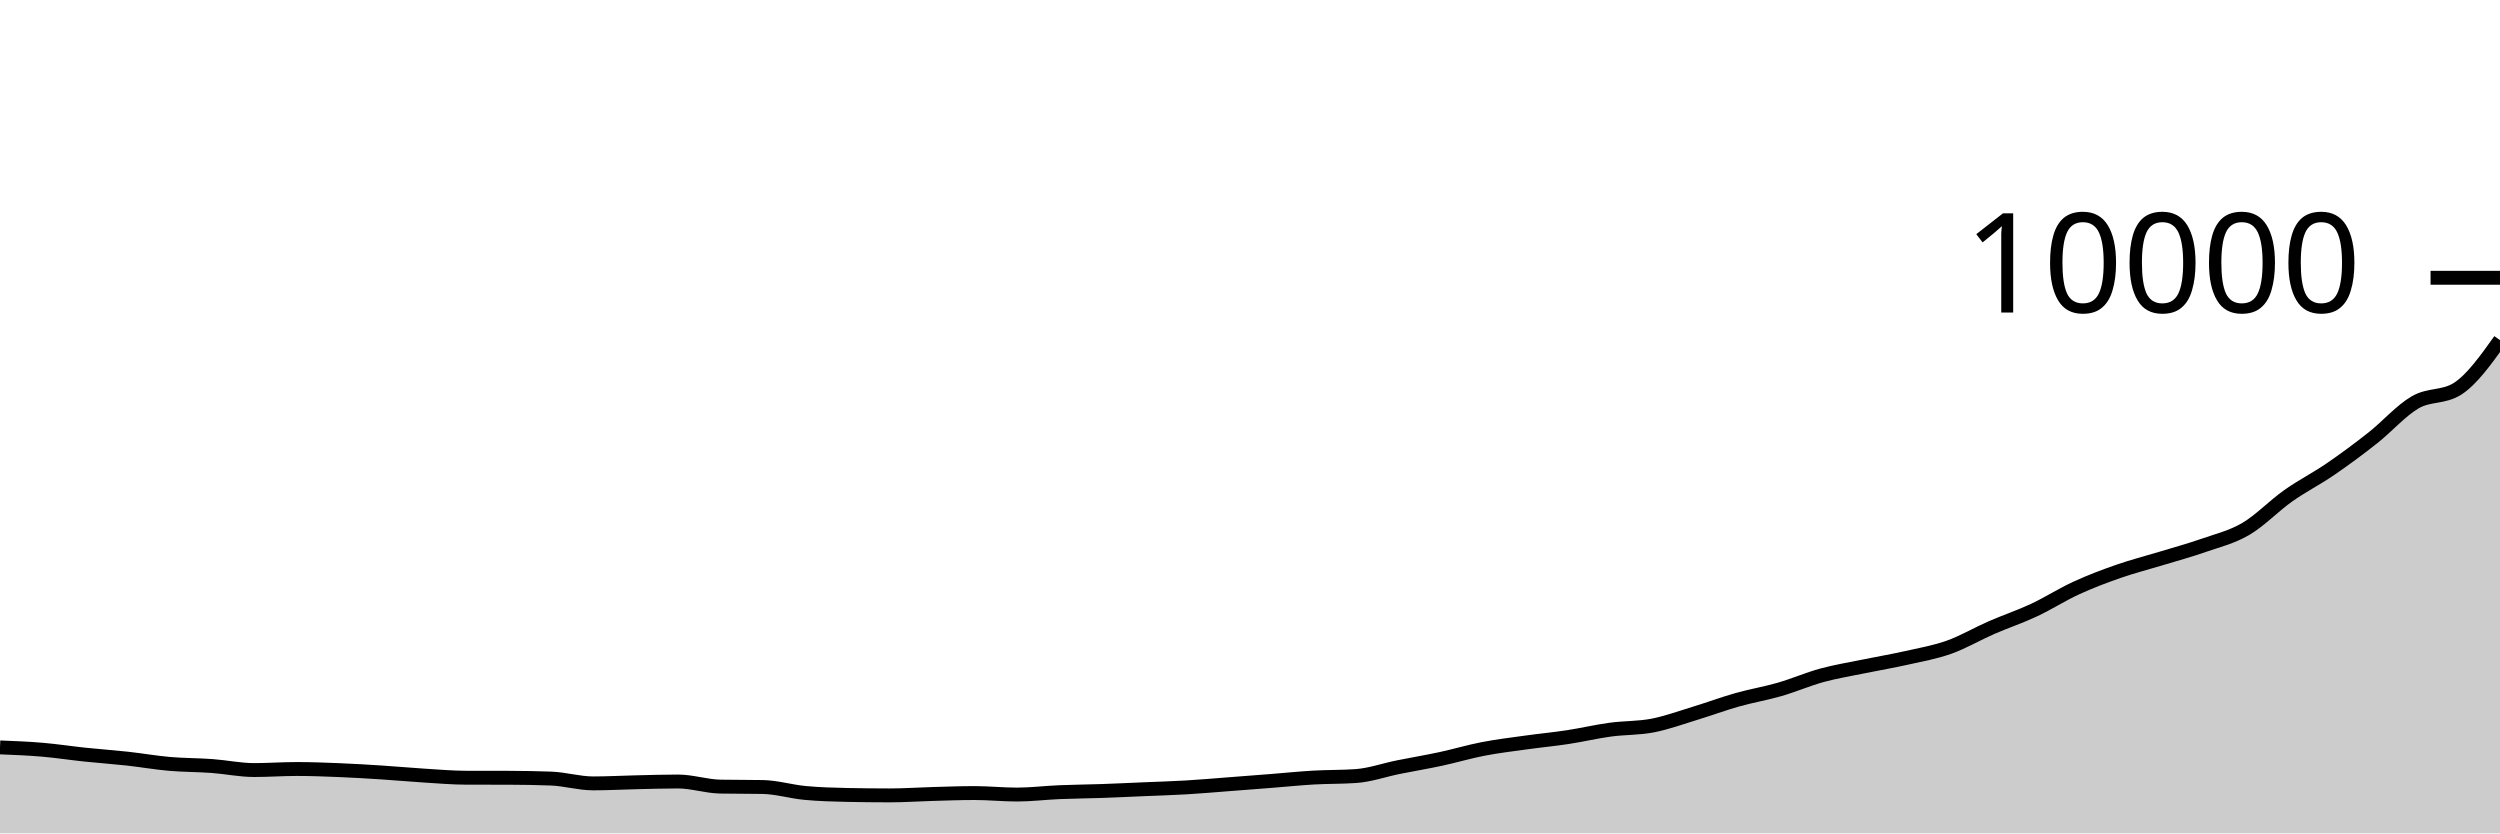
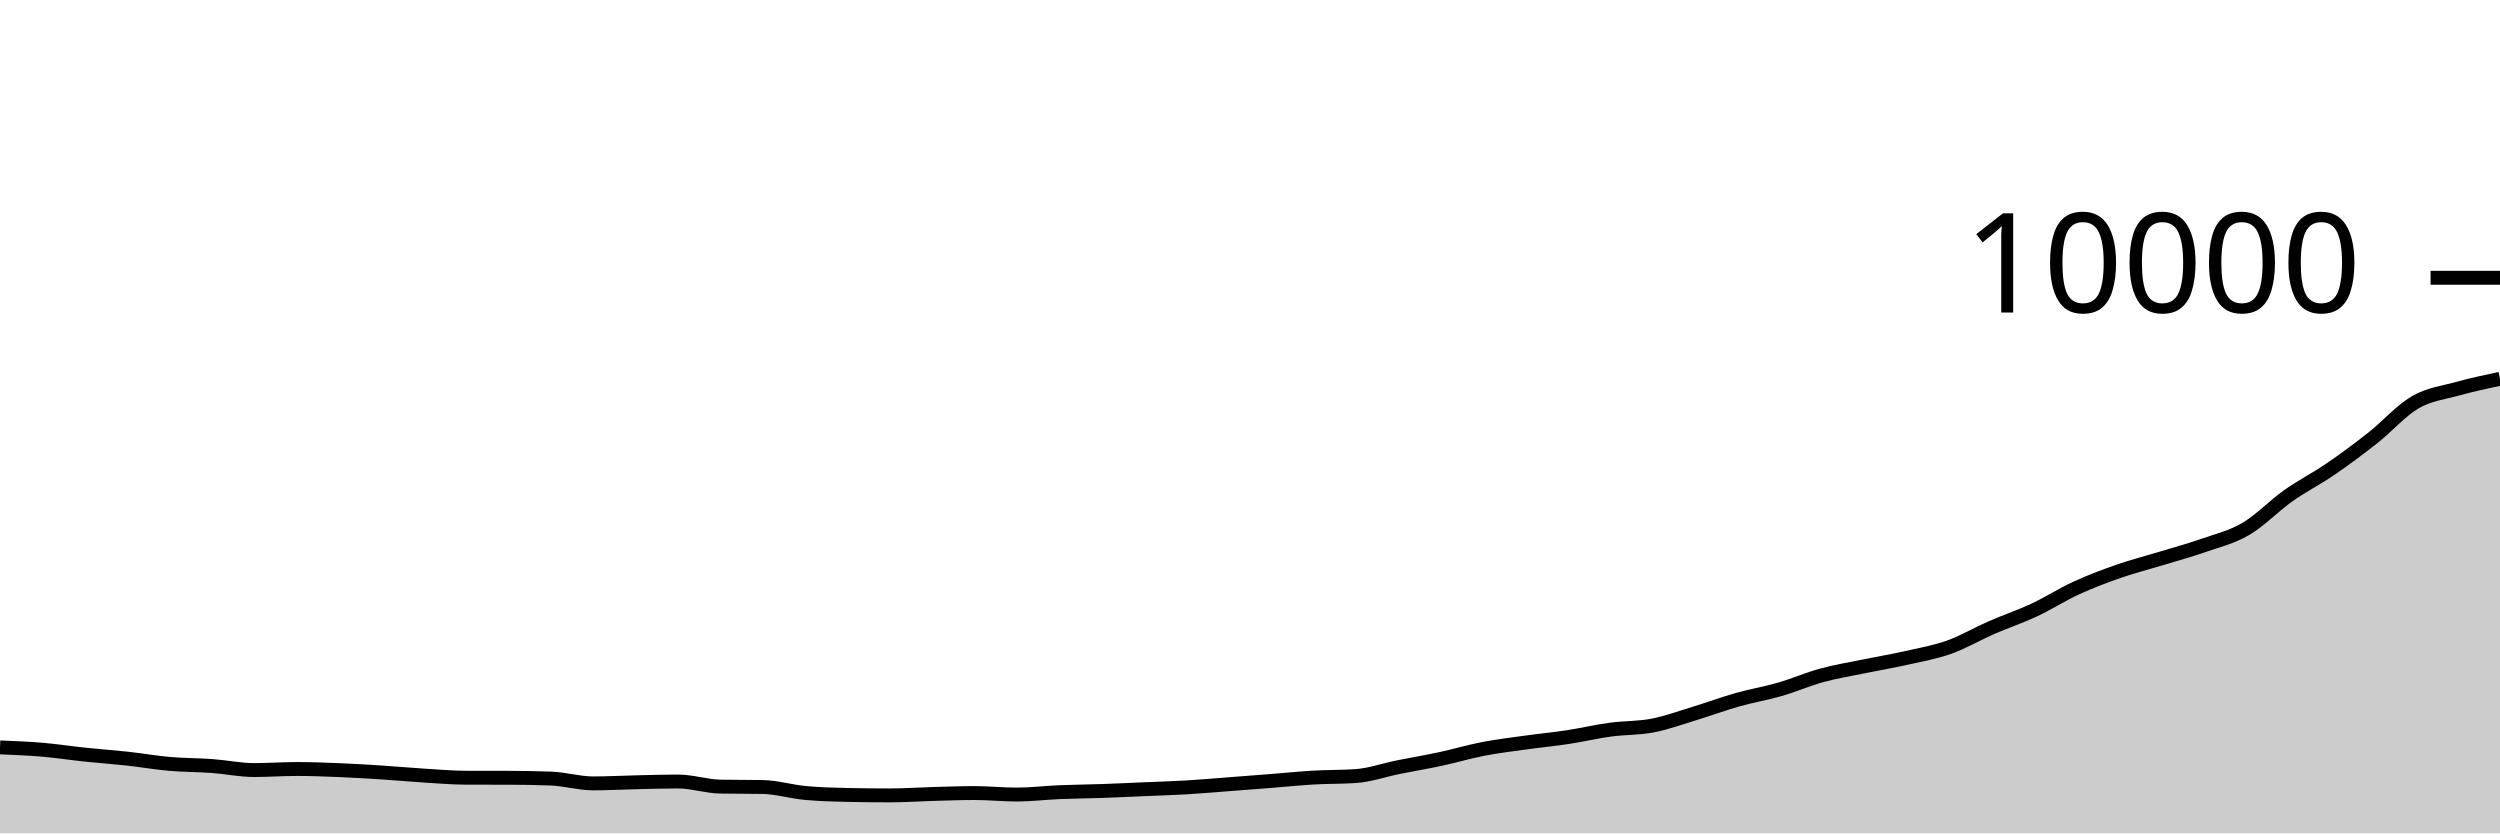
<svg xmlns="http://www.w3.org/2000/svg" viewBox="0 0 180 60">
  <g transform="translate(0,20)">
-     <path class="area" fill="rgba(0, 0, 0, 0.2)" d="M0,33.812C1.017,33.853,2.034,33.893,3.051,33.98C4.068,34.067,5.085,34.225,6.102,34.332C7.119,34.439,8.136,34.509,9.153,34.62C10.169,34.731,11.186,34.911,12.203,35C13.22,35.089,14.237,35.078,15.254,35.152C16.271,35.226,17.288,35.444,18.305,35.444C19.322,35.444,20.339,35.368,21.356,35.368C22.373,35.368,23.39,35.407,24.407,35.448C25.424,35.489,26.441,35.551,27.458,35.616C28.475,35.681,29.492,35.777,30.508,35.84C31.525,35.903,32.542,35.993,33.559,35.996C34.576,35.999,35.593,35.997,36.61,36C37.627,36.003,38.644,36.019,39.661,36.056C40.678,36.093,41.695,36.404,42.712,36.404C43.729,36.404,44.746,36.347,45.763,36.324C46.78,36.301,47.797,36.268,48.814,36.268C49.831,36.268,50.847,36.617,51.864,36.636C52.881,36.655,53.898,36.645,54.915,36.664C55.932,36.683,56.949,36.997,57.966,37.092C58.983,37.187,60,37.215,61.017,37.236C62.034,37.257,63.051,37.268,64.068,37.268C65.085,37.268,66.102,37.196,67.119,37.168C68.136,37.14,69.153,37.1,70.169,37.1C71.186,37.1,72.203,37.208,73.22,37.208C74.237,37.208,75.254,37.079,76.271,37.036C77.288,36.993,78.305,36.987,79.322,36.952C80.339,36.917,81.356,36.867,82.373,36.824C83.39,36.781,84.407,36.752,85.424,36.692C86.441,36.632,87.458,36.541,88.475,36.464C89.492,36.387,90.508,36.308,91.525,36.228C92.542,36.148,93.559,36.043,94.576,35.984C95.593,35.925,96.61,35.948,97.627,35.876C98.644,35.804,99.661,35.441,100.678,35.236C101.695,35.031,102.712,34.863,103.729,34.644C104.746,34.425,105.763,34.121,106.78,33.924C107.797,33.727,108.814,33.606,109.831,33.464C110.847,33.322,111.864,33.227,112.881,33.072C113.898,32.917,114.915,32.675,115.932,32.536C116.949,32.397,117.966,32.436,118.983,32.24C120,32.044,121.017,31.669,122.034,31.36C123.051,31.051,124.068,30.671,125.085,30.384C126.102,30.097,127.119,29.93,128.136,29.636C129.153,29.342,130.169,28.897,131.186,28.62C132.203,28.343,133.22,28.181,134.237,27.972C135.254,27.763,136.271,27.593,137.288,27.364C138.305,27.135,139.322,26.959,140.339,26.596C141.356,26.233,142.373,25.632,143.39,25.188C144.407,24.744,145.424,24.407,146.441,23.932C147.458,23.457,148.475,22.803,149.492,22.336C150.508,21.869,151.525,21.486,152.542,21.132C153.559,20.778,154.576,20.522,155.593,20.212C156.61,19.902,157.627,19.627,158.644,19.272C159.661,18.917,160.678,18.679,161.695,18.084C162.712,17.489,163.729,16.418,164.746,15.7C165.763,14.982,166.78,14.472,167.797,13.776C168.814,13.08,169.831,12.326,170.847,11.524C171.864,10.722,172.881,9.553,173.898,8.964C174.915,8.375,175.932,8.639,176.949,7.988C177.966,7.337,178.983,5.915,180,4.492L180,40C178.983,40,177.966,40,176.949,40C175.932,40,174.915,40,173.898,40C172.881,40,171.864,40,170.847,40C169.831,40,168.814,40,167.797,40C166.78,40,165.763,40,164.746,40C163.729,40,162.712,40,161.695,40C160.678,40,159.661,40,158.644,40C157.627,40,156.61,40,155.593,40C154.576,40,153.559,40,152.542,40C151.525,40,150.508,40,149.492,40C148.475,40,147.458,40,146.441,40C145.424,40,144.407,40,143.39,40C142.373,40,141.356,40,140.339,40C139.322,40,138.305,40,137.288,40C136.271,40,135.254,40,134.237,40C133.22,40,132.203,40,131.186,40C130.169,40,129.153,40,128.136,40C127.119,40,126.102,40,125.085,40C124.068,40,123.051,40,122.034,40C121.017,40,120,40,118.983,40C117.966,40,116.949,40,115.932,40C114.915,40,113.898,40,112.881,40C111.864,40,110.847,40,109.831,40C108.814,40,107.797,40,106.78,40C105.763,40,104.746,40,103.729,40C102.712,40,101.695,40,100.678,40C99.661,40,98.644,40,97.627,40C96.61,40,95.593,40,94.576,40C93.559,40,92.542,40,91.525,40C90.508,40,89.492,40,88.475,40C87.458,40,86.441,40,85.424,40C84.407,40,83.39,40,82.373,40C81.356,40,80.339,40,79.322,40C78.305,40,77.288,40,76.271,40C75.254,40,74.237,40,73.22,40C72.203,40,71.186,40,70.169,40C69.153,40,68.136,40,67.119,40C66.102,40,65.085,40,64.068,40C63.051,40,62.034,40,61.017,40C60,40,58.983,40,57.966,40C56.949,40,55.932,40,54.915,40C53.898,40,52.881,40,51.864,40C50.847,40,49.831,40,48.814,40C47.797,40,46.78,40,45.763,40C44.746,40,43.729,40,42.712,40C41.695,40,40.678,40,39.661,40C38.644,40,37.627,40,36.61,40C35.593,40,34.576,40,33.559,40C32.542,40,31.525,40,30.508,40C29.492,40,28.475,40,27.458,40C26.441,40,25.424,40,24.407,40C23.39,40,22.373,40,21.356,40C20.339,40,19.322,40,18.305,40C17.288,40,16.271,40,15.254,40C14.237,40,13.22,40,12.203,40C11.186,40,10.169,40,9.153,40C8.136,40,7.119,40,6.102,40C5.085,40,4.068,40,3.051,40C2.034,40,1.017,40,0,40Z" />
-     <path class="line" stroke="black" fill="none" d="M0,33.812C1.017,33.853,2.034,33.893,3.051,33.98C4.068,34.067,5.085,34.225,6.102,34.332C7.119,34.439,8.136,34.509,9.153,34.62C10.169,34.731,11.186,34.911,12.203,35C13.22,35.089,14.237,35.078,15.254,35.152C16.271,35.226,17.288,35.444,18.305,35.444C19.322,35.444,20.339,35.368,21.356,35.368C22.373,35.368,23.39,35.407,24.407,35.448C25.424,35.489,26.441,35.551,27.458,35.616C28.475,35.681,29.492,35.777,30.508,35.84C31.525,35.903,32.542,35.993,33.559,35.996C34.576,35.999,35.593,35.997,36.61,36C37.627,36.003,38.644,36.019,39.661,36.056C40.678,36.093,41.695,36.404,42.712,36.404C43.729,36.404,44.746,36.347,45.763,36.324C46.78,36.301,47.797,36.268,48.814,36.268C49.831,36.268,50.847,36.617,51.864,36.636C52.881,36.655,53.898,36.645,54.915,36.664C55.932,36.683,56.949,36.997,57.966,37.092C58.983,37.187,60,37.215,61.017,37.236C62.034,37.257,63.051,37.268,64.068,37.268C65.085,37.268,66.102,37.196,67.119,37.168C68.136,37.14,69.153,37.1,70.169,37.1C71.186,37.1,72.203,37.208,73.22,37.208C74.237,37.208,75.254,37.079,76.271,37.036C77.288,36.993,78.305,36.987,79.322,36.952C80.339,36.917,81.356,36.867,82.373,36.824C83.39,36.781,84.407,36.752,85.424,36.692C86.441,36.632,87.458,36.541,88.475,36.464C89.492,36.387,90.508,36.308,91.525,36.228C92.542,36.148,93.559,36.043,94.576,35.984C95.593,35.925,96.61,35.948,97.627,35.876C98.644,35.804,99.661,35.441,100.678,35.236C101.695,35.031,102.712,34.863,103.729,34.644C104.746,34.425,105.763,34.121,106.78,33.924C107.797,33.727,108.814,33.606,109.831,33.464C110.847,33.322,111.864,33.227,112.881,33.072C113.898,32.917,114.915,32.675,115.932,32.536C116.949,32.397,117.966,32.436,118.983,32.24C120,32.044,121.017,31.669,122.034,31.36C123.051,31.051,124.068,30.671,125.085,30.384C126.102,30.097,127.119,29.93,128.136,29.636C129.153,29.342,130.169,28.897,131.186,28.62C132.203,28.343,133.22,28.181,134.237,27.972C135.254,27.763,136.271,27.593,137.288,27.364C138.305,27.135,139.322,26.959,140.339,26.596C141.356,26.233,142.373,25.632,143.39,25.188C144.407,24.744,145.424,24.407,146.441,23.932C147.458,23.457,148.475,22.803,149.492,22.336C150.508,21.869,151.525,21.486,152.542,21.132C153.559,20.778,154.576,20.522,155.593,20.212C156.61,19.902,157.627,19.627,158.644,19.272C159.661,18.917,160.678,18.679,161.695,18.084C162.712,17.489,163.729,16.418,164.746,15.7C165.763,14.982,166.78,14.472,167.797,13.776C168.814,13.08,169.831,12.326,170.847,11.524C171.864,10.722,172.881,9.553,173.898,8.964C174.915,8.375,175.932,8.639,176.949,7.988C177.966,7.337,178.983,5.915,180,4.492" />
+     <path class="area" fill="rgba(0, 0, 0, 0.2)" d="M0,33.812C1.017,33.853,2.034,33.893,3.051,33.98C4.068,34.067,5.085,34.225,6.102,34.332C7.119,34.439,8.136,34.509,9.153,34.62C10.169,34.731,11.186,34.911,12.203,35C13.22,35.089,14.237,35.078,15.254,35.152C16.271,35.226,17.288,35.444,18.305,35.444C19.322,35.444,20.339,35.368,21.356,35.368C22.373,35.368,23.39,35.407,24.407,35.448C25.424,35.489,26.441,35.551,27.458,35.616C28.475,35.681,29.492,35.777,30.508,35.84C31.525,35.903,32.542,35.993,33.559,35.996C34.576,35.999,35.593,35.997,36.61,36C37.627,36.003,38.644,36.019,39.661,36.056C40.678,36.093,41.695,36.404,42.712,36.404C43.729,36.404,44.746,36.347,45.763,36.324C46.78,36.301,47.797,36.268,48.814,36.268C49.831,36.268,50.847,36.617,51.864,36.636C52.881,36.655,53.898,36.645,54.915,36.664C55.932,36.683,56.949,36.997,57.966,37.092C58.983,37.187,60,37.215,61.017,37.236C62.034,37.257,63.051,37.268,64.068,37.268C65.085,37.268,66.102,37.196,67.119,37.168C68.136,37.14,69.153,37.1,70.169,37.1C71.186,37.1,72.203,37.208,73.22,37.208C74.237,37.208,75.254,37.079,76.271,37.036C77.288,36.993,78.305,36.987,79.322,36.952C80.339,36.917,81.356,36.867,82.373,36.824C83.39,36.781,84.407,36.752,85.424,36.692C86.441,36.632,87.458,36.541,88.475,36.464C89.492,36.387,90.508,36.308,91.525,36.228C92.542,36.148,93.559,36.043,94.576,35.984C95.593,35.925,96.61,35.948,97.627,35.876C98.644,35.804,99.661,35.441,100.678,35.236C101.695,35.031,102.712,34.863,103.729,34.644C104.746,34.425,105.763,34.121,106.78,33.924C107.797,33.727,108.814,33.606,109.831,33.464C110.847,33.322,111.864,33.227,112.881,33.072C113.898,32.917,114.915,32.675,115.932,32.536C116.949,32.397,117.966,32.436,118.983,32.24C120,32.044,121.017,31.669,122.034,31.36C123.051,31.051,124.068,30.671,125.085,30.384C126.102,30.097,127.119,29.93,128.136,29.636C129.153,29.342,130.169,28.897,131.186,28.62C132.203,28.343,133.22,28.181,134.237,27.972C135.254,27.763,136.271,27.593,137.288,27.364C138.305,27.135,139.322,26.959,140.339,26.596C141.356,26.233,142.373,25.632,143.39,25.188C144.407,24.744,145.424,24.407,146.441,23.932C147.458,23.457,148.475,22.803,149.492,22.336C150.508,21.869,151.525,21.486,152.542,21.132C153.559,20.778,154.576,20.522,155.593,20.212C156.61,19.902,157.627,19.627,158.644,19.272C159.661,18.917,160.678,18.679,161.695,18.084C162.712,17.489,163.729,16.418,164.746,15.7C165.763,14.982,166.78,14.472,167.797,13.776C168.814,13.08,169.831,12.326,170.847,11.524C171.864,10.722,172.881,9.553,173.898,8.964C174.915,8.375,175.932,8.27,176.949,7.988C177.966,7.706,178.983,7.489,180,7.272L180,40C178.983,40,177.966,40,176.949,40C175.932,40,174.915,40,173.898,40C172.881,40,171.864,40,170.847,40C169.831,40,168.814,40,167.797,40C166.78,40,165.763,40,164.746,40C163.729,40,162.712,40,161.695,40C160.678,40,159.661,40,158.644,40C157.627,40,156.61,40,155.593,40C154.576,40,153.559,40,152.542,40C151.525,40,150.508,40,149.492,40C148.475,40,147.458,40,146.441,40C145.424,40,144.407,40,143.39,40C142.373,40,141.356,40,140.339,40C139.322,40,138.305,40,137.288,40C136.271,40,135.254,40,134.237,40C133.22,40,132.203,40,131.186,40C130.169,40,129.153,40,128.136,40C127.119,40,126.102,40,125.085,40C124.068,40,123.051,40,122.034,40C121.017,40,120,40,118.983,40C117.966,40,116.949,40,115.932,40C114.915,40,113.898,40,112.881,40C111.864,40,110.847,40,109.831,40C108.814,40,107.797,40,106.78,40C105.763,40,104.746,40,103.729,40C102.712,40,101.695,40,100.678,40C99.661,40,98.644,40,97.627,40C96.61,40,95.593,40,94.576,40C93.559,40,92.542,40,91.525,40C90.508,40,89.492,40,88.475,40C87.458,40,86.441,40,85.424,40C84.407,40,83.39,40,82.373,40C81.356,40,80.339,40,79.322,40C78.305,40,77.288,40,76.271,40C75.254,40,74.237,40,73.22,40C72.203,40,71.186,40,70.169,40C69.153,40,68.136,40,67.119,40C66.102,40,65.085,40,64.068,40C63.051,40,62.034,40,61.017,40C60,40,58.983,40,57.966,40C56.949,40,55.932,40,54.915,40C53.898,40,52.881,40,51.864,40C50.847,40,49.831,40,48.814,40C47.797,40,46.78,40,45.763,40C44.746,40,43.729,40,42.712,40C41.695,40,40.678,40,39.661,40C38.644,40,37.627,40,36.61,40C35.593,40,34.576,40,33.559,40C32.542,40,31.525,40,30.508,40C29.492,40,28.475,40,27.458,40C26.441,40,25.424,40,24.407,40C23.39,40,22.373,40,21.356,40C20.339,40,19.322,40,18.305,40C17.288,40,16.271,40,15.254,40C14.237,40,13.22,40,12.203,40C11.186,40,10.169,40,9.153,40C8.136,40,7.119,40,6.102,40C5.085,40,4.068,40,3.051,40C2.034,40,1.017,40,0,40Z" />
+     <path class="line" stroke="black" fill="none" d="M0,33.812C1.017,33.853,2.034,33.893,3.051,33.98C4.068,34.067,5.085,34.225,6.102,34.332C7.119,34.439,8.136,34.509,9.153,34.62C10.169,34.731,11.186,34.911,12.203,35C13.22,35.089,14.237,35.078,15.254,35.152C16.271,35.226,17.288,35.444,18.305,35.444C19.322,35.444,20.339,35.368,21.356,35.368C22.373,35.368,23.39,35.407,24.407,35.448C25.424,35.489,26.441,35.551,27.458,35.616C28.475,35.681,29.492,35.777,30.508,35.84C31.525,35.903,32.542,35.993,33.559,35.996C34.576,35.999,35.593,35.997,36.61,36C37.627,36.003,38.644,36.019,39.661,36.056C40.678,36.093,41.695,36.404,42.712,36.404C43.729,36.404,44.746,36.347,45.763,36.324C46.78,36.301,47.797,36.268,48.814,36.268C49.831,36.268,50.847,36.617,51.864,36.636C52.881,36.655,53.898,36.645,54.915,36.664C55.932,36.683,56.949,36.997,57.966,37.092C58.983,37.187,60,37.215,61.017,37.236C62.034,37.257,63.051,37.268,64.068,37.268C65.085,37.268,66.102,37.196,67.119,37.168C68.136,37.14,69.153,37.1,70.169,37.1C71.186,37.1,72.203,37.208,73.22,37.208C74.237,37.208,75.254,37.079,76.271,37.036C77.288,36.993,78.305,36.987,79.322,36.952C80.339,36.917,81.356,36.867,82.373,36.824C83.39,36.781,84.407,36.752,85.424,36.692C86.441,36.632,87.458,36.541,88.475,36.464C89.492,36.387,90.508,36.308,91.525,36.228C92.542,36.148,93.559,36.043,94.576,35.984C95.593,35.925,96.61,35.948,97.627,35.876C98.644,35.804,99.661,35.441,100.678,35.236C101.695,35.031,102.712,34.863,103.729,34.644C104.746,34.425,105.763,34.121,106.78,33.924C107.797,33.727,108.814,33.606,109.831,33.464C110.847,33.322,111.864,33.227,112.881,33.072C113.898,32.917,114.915,32.675,115.932,32.536C116.949,32.397,117.966,32.436,118.983,32.24C120,32.044,121.017,31.669,122.034,31.36C123.051,31.051,124.068,30.671,125.085,30.384C126.102,30.097,127.119,29.93,128.136,29.636C129.153,29.342,130.169,28.897,131.186,28.62C132.203,28.343,133.22,28.181,134.237,27.972C135.254,27.763,136.271,27.593,137.288,27.364C138.305,27.135,139.322,26.959,140.339,26.596C141.356,26.233,142.373,25.632,143.39,25.188C144.407,24.744,145.424,24.407,146.441,23.932C147.458,23.457,148.475,22.803,149.492,22.336C150.508,21.869,151.525,21.486,152.542,21.132C153.559,20.778,154.576,20.522,155.593,20.212C156.61,19.902,157.627,19.627,158.644,19.272C159.661,18.917,160.678,18.679,161.695,18.084C162.712,17.489,163.729,16.418,164.746,15.7C165.763,14.982,166.78,14.472,167.797,13.776C168.814,13.08,169.831,12.326,170.847,11.524C171.864,10.722,172.881,9.553,173.898,8.964C174.915,8.375,175.932,8.27,176.949,7.988C177.966,7.706,178.983,7.489,180,7.272" />
    <path class="axis-ceiling" stroke-width="1" stroke="black" fill="none" d="M175,0L180,0" />
    <text class="axis-ceiling-label" font-family="sans-serif" text-anchor="end" font-size="10px" x="170" y="2.5">10000</text>
  </g>
</svg>
